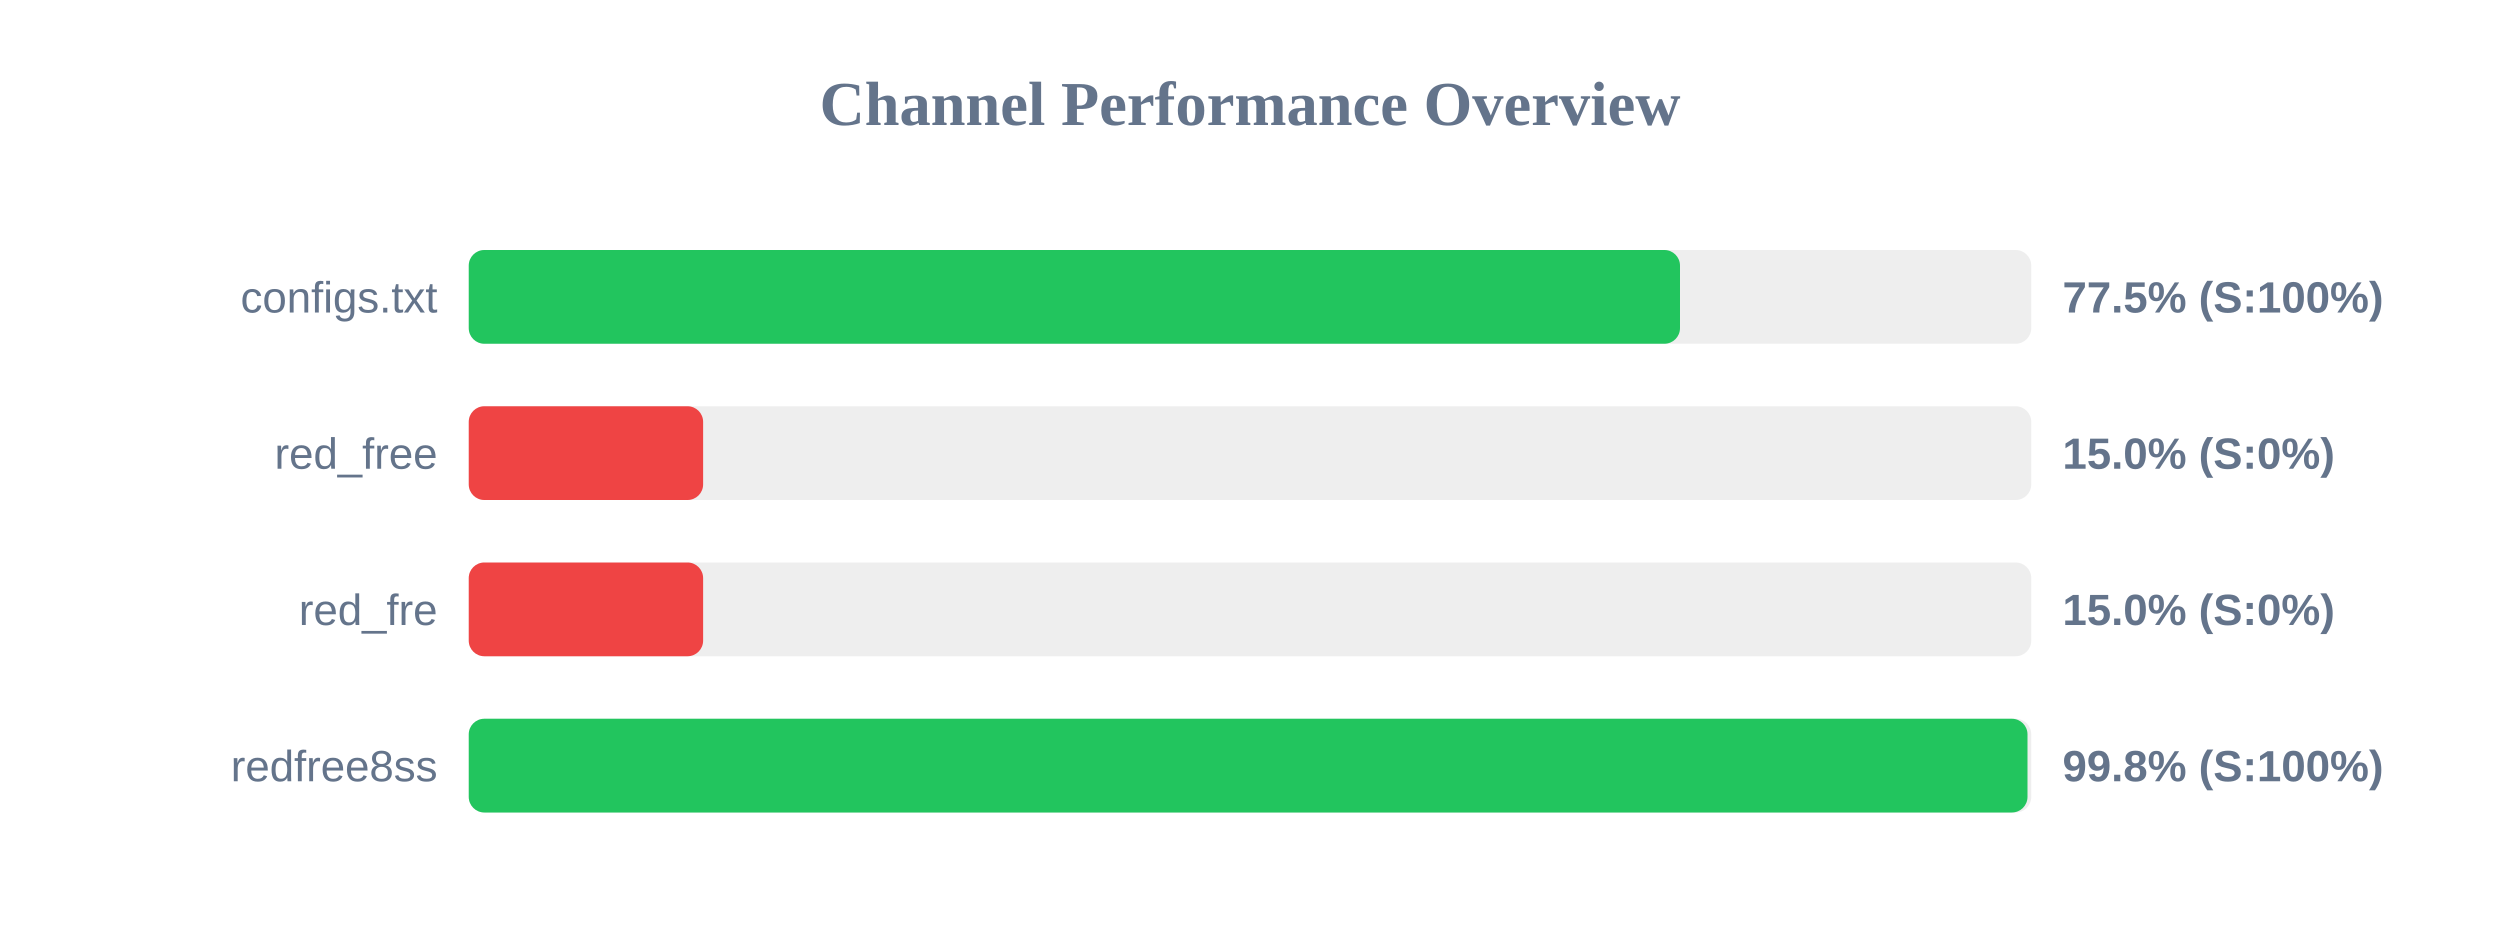
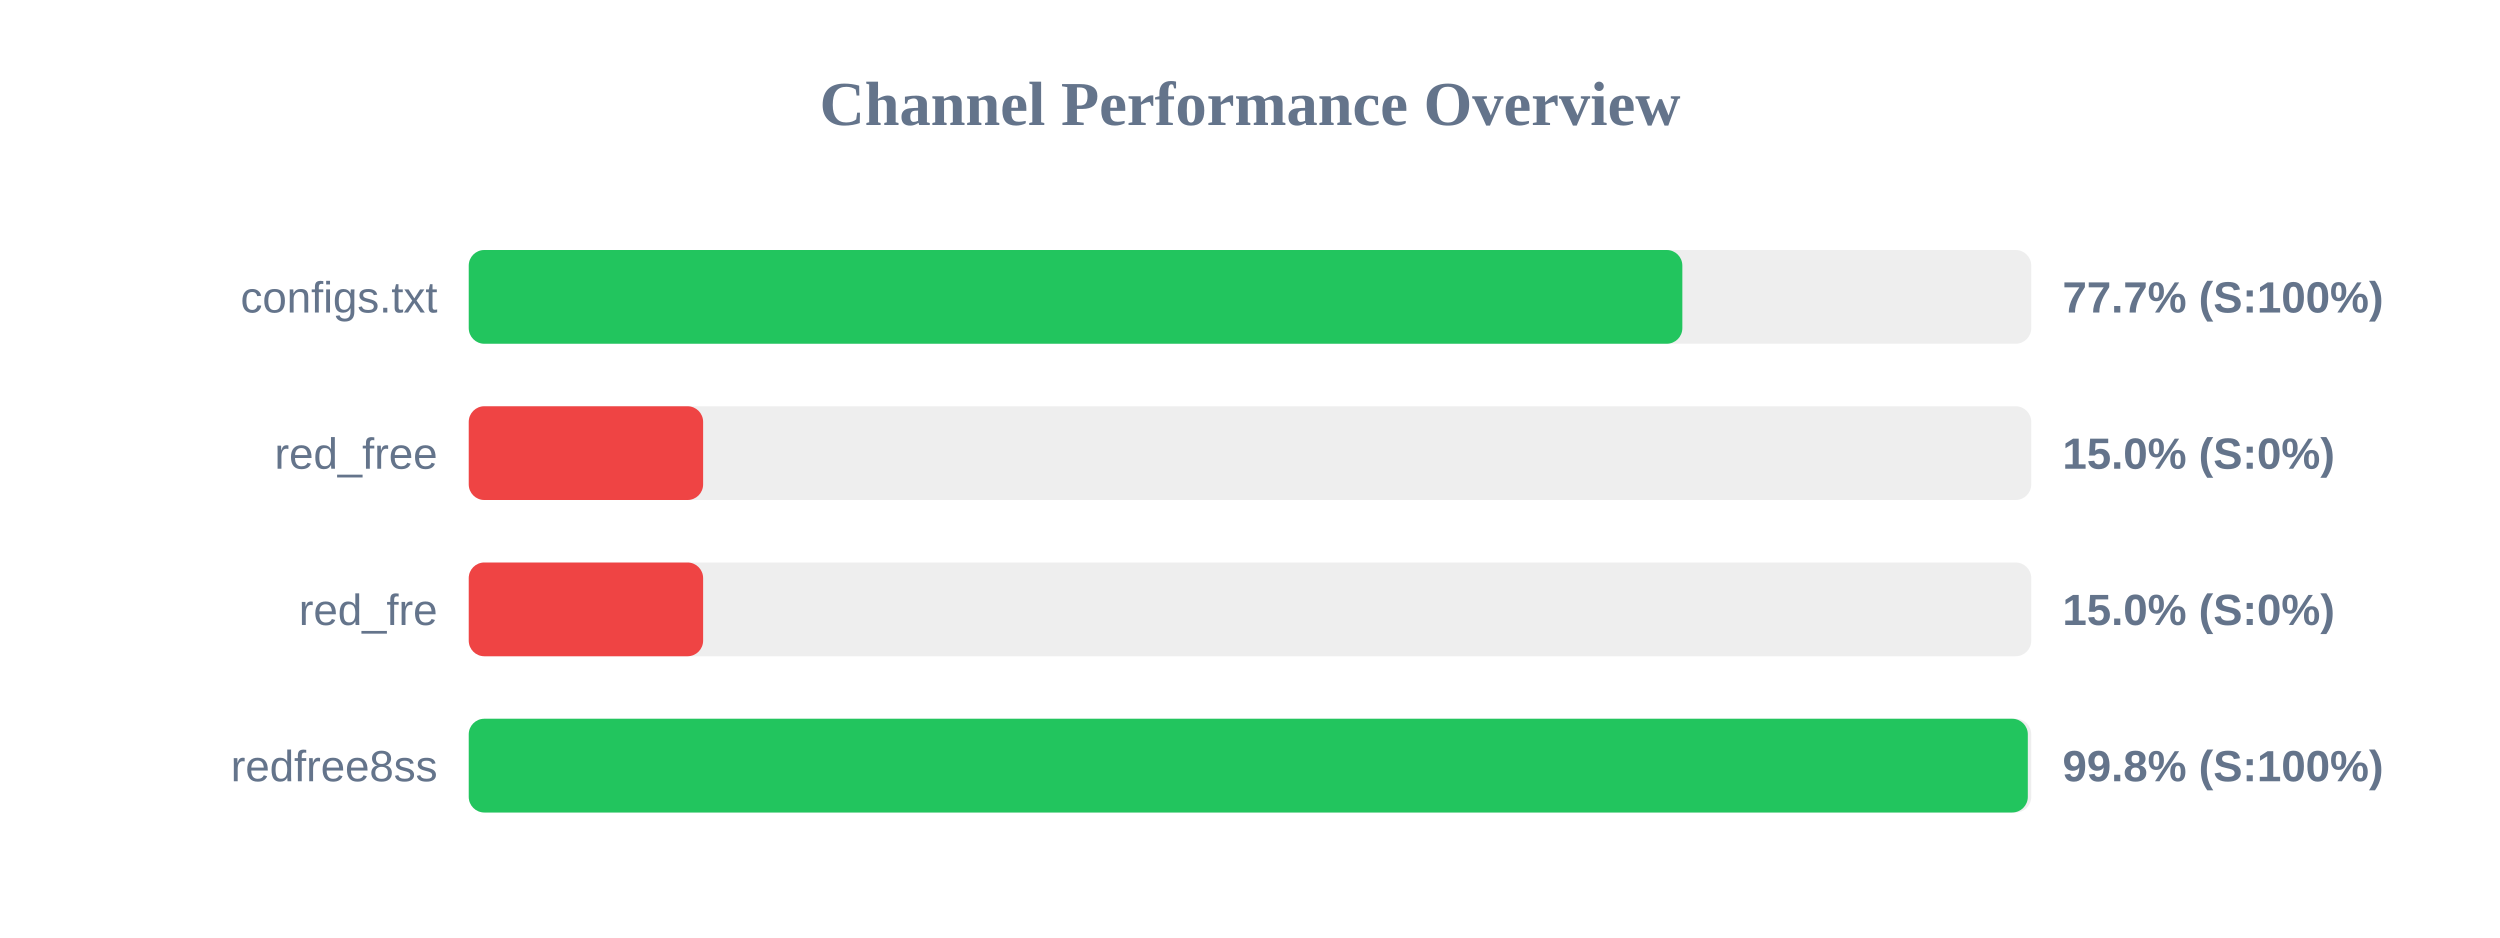
<svg xmlns="http://www.w3.org/2000/svg" width="800" height="300" version="1.1">
  <style>
        .row { font: 14px Arial; fill: #64748b; }
        .score { font: bold 14px Arial; fill: #64748b; }
    </style>
  <text x="400" y="40" text-anchor="middle" font-size="20px" font-weight="bold" fill="#64748b">Channel Performance Overview</text>
  <rect x="150" y="80" width="500" height="30" fill="#eee" rx="5" />
-   <rect x="150" y="80" width="387.6" height="30" fill="#22c55e" rx="5" />
+   <rect x="150" y="80" width="388.35" height="30" fill="#22c55e" rx="5" />
  <text x="140" y="100" text-anchor="end" class="row">configs.txt</text>
-   <text x="660" y="100" text-anchor="start" class="score">77.5% (S:100%)</text>
+   <text x="660" y="100" text-anchor="start" class="score">77.7% (S:100%)</text>
  <rect x="150" y="130" width="500" height="30" fill="#eee" rx="5" />
  <rect x="150" y="130" width="75.0" height="30" fill="#ef4444" rx="5" />
  <text x="140" y="150" text-anchor="end" class="row">red_free</text>
  <text x="660" y="150" text-anchor="start" class="score">15.0% (S:0%)</text>
  <rect x="150" y="180" width="500" height="30" fill="#eee" rx="5" />
  <rect x="150" y="180" width="75.0" height="30" fill="#ef4444" rx="5" />
  <text x="140" y="200" text-anchor="end" class="row">red_fre</text>
  <text x="660" y="200" text-anchor="start" class="score">15.0% (S:0%)</text>
  <rect x="150" y="230" width="500" height="30" fill="#eee" rx="5" />
-   <rect x="150" y="230" width="498.8" height="30" fill="#22c55e" rx="5" />
+   <rect x="150" y="230" width="498.9" height="30" fill="#22c55e" rx="5" />
  <text x="140" y="250" text-anchor="end" class="row">redfree8ss</text>
  <text x="660" y="250" text-anchor="start" class="score">99.8% (S:100%)</text>
</svg>
